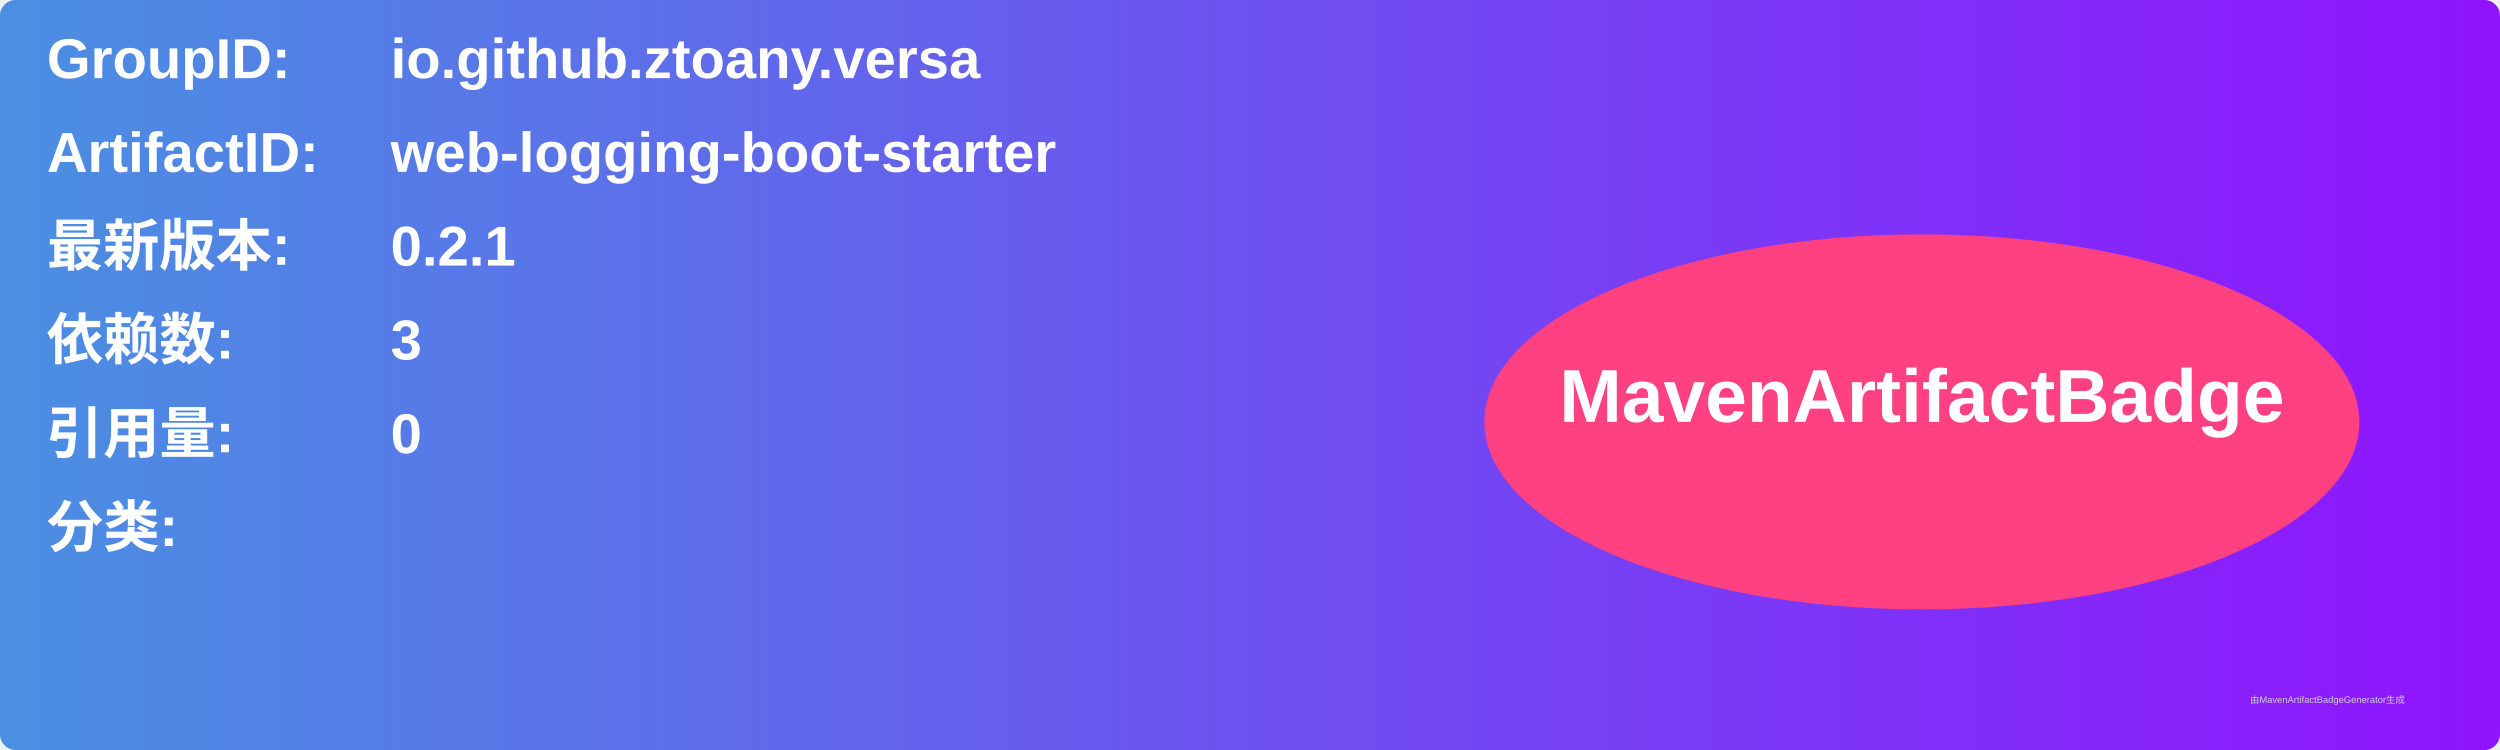
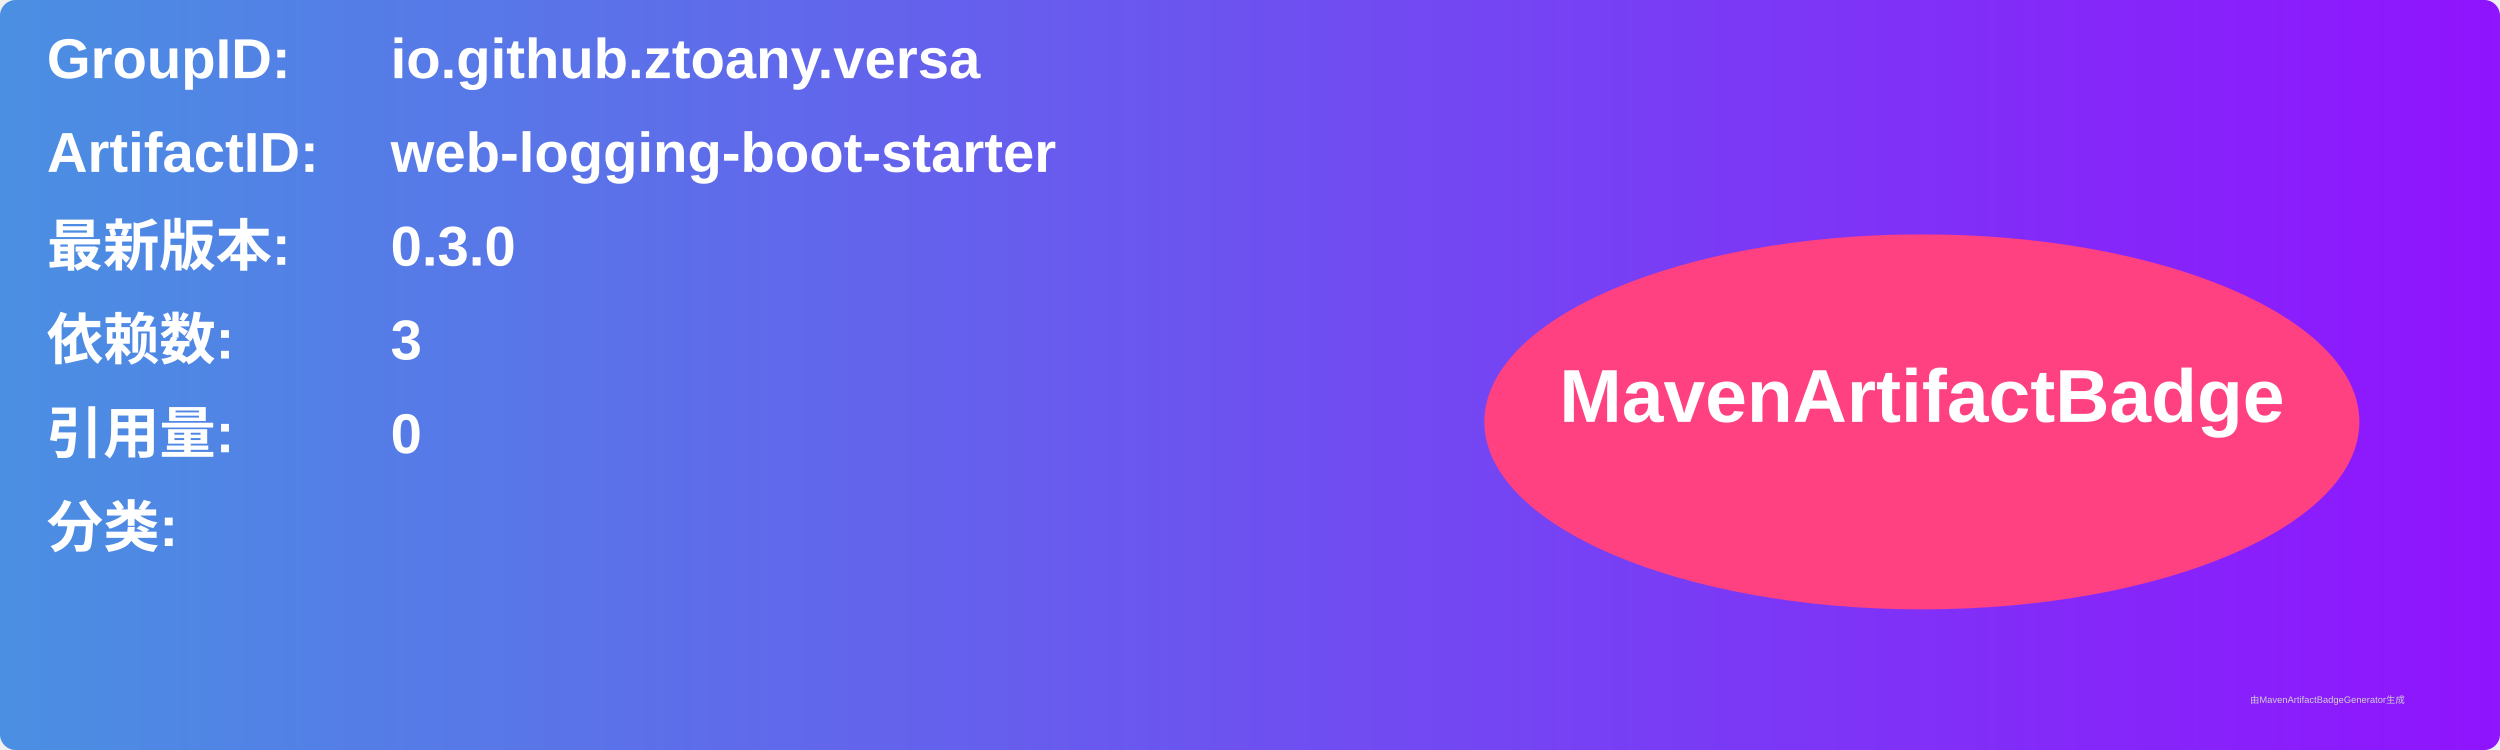
<svg xmlns="http://www.w3.org/2000/svg" width="800" height="240" viewBox="0 0 800 240">
  <linearGradient id="grad" x1="0%" y1="0%" x2="100%" y2="0%">
    <stop offset="0%" stop-color="#4a90e2" />
    <stop offset="100%" stop-color="#9013fe" />
  </linearGradient>
  <rect width="100%" height="100%" rx="5" ry="5" fill="url(#grad)" />
  <g transform="translate(15, 15)">
    <text x="0" y="10" font-family="Arial" font-size="18" fill="white" font-weight="bold" width="260">GroupID:</text>
    <text x="110" y="10" font-family="Arial" font-size="18" fill="white" font-weight="bold" width="460">io.github.ztoany.versa</text>
    <text x="0" y="40" font-family="Arial" font-size="18" fill="white" font-weight="bold" width="260">ArtifactID:</text>
    <text x="110" y="40" font-family="Arial" font-size="18" fill="white" font-weight="bold" width="460">web-logging-boot-starter</text>
    <text x="0" y="70" font-family="Arial" font-size="18" fill="white" font-weight="bold">最新版本:</text>
    <text x="110" y="70" font-family="Arial" font-size="18" fill="white" font-weight="bold">
-       <tspan font-weight="bold">0.2.1</tspan>
+       <tspan font-weight="bold">0.3.0</tspan>
    </text>
    <text x="0" y="100" font-family="Arial" font-size="18" fill="white" font-weight="bold">依赖数: </text>
    <text x="110" y="100" font-family="Arial" font-size="18" fill="white">
      <tspan font-weight="bold">3</tspan>
    </text>
    <text x="0" y="130" font-family="Arial" font-size="18" fill="white" font-weight="bold">引用量: </text>
    <text x="110" y="130" font-family="Arial" font-size="18" fill="white">
      <tspan font-weight="bold">0</tspan>
    </text>
    <text x="0" y="160" font-family="Arial" font-size="18" fill="white" font-weight="bold">分类:</text>
    <text x="10" y="190" font-family="Arial" font-size="10" fill="white">
      <tspan font-weight="bold" />
    </text>
    <ellipse cx="600" cy="120" rx="140" ry="60" fill="#ff4081" />
    <text x="600" y="120" text-anchor="middle" font-family="Arial" font-size="24" fill="white" font-weight="bold">MavenArtifactBadge</text>
  </g>
  <text x="720" y="225" font-family="Arial" font-size="3" fill="#d0d0d0">由MavenArtifactBadgeGenerator生成</text>
</svg>
